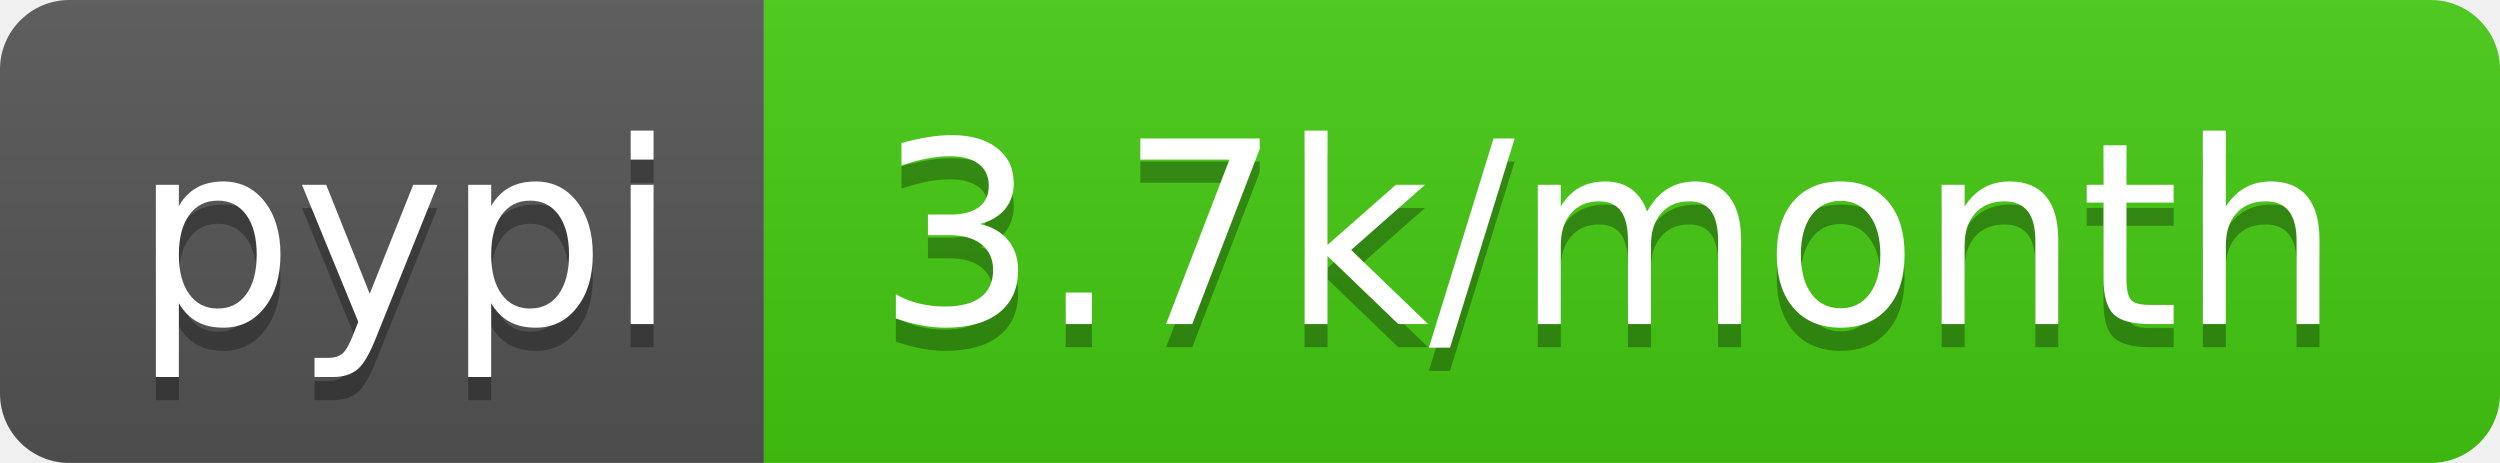
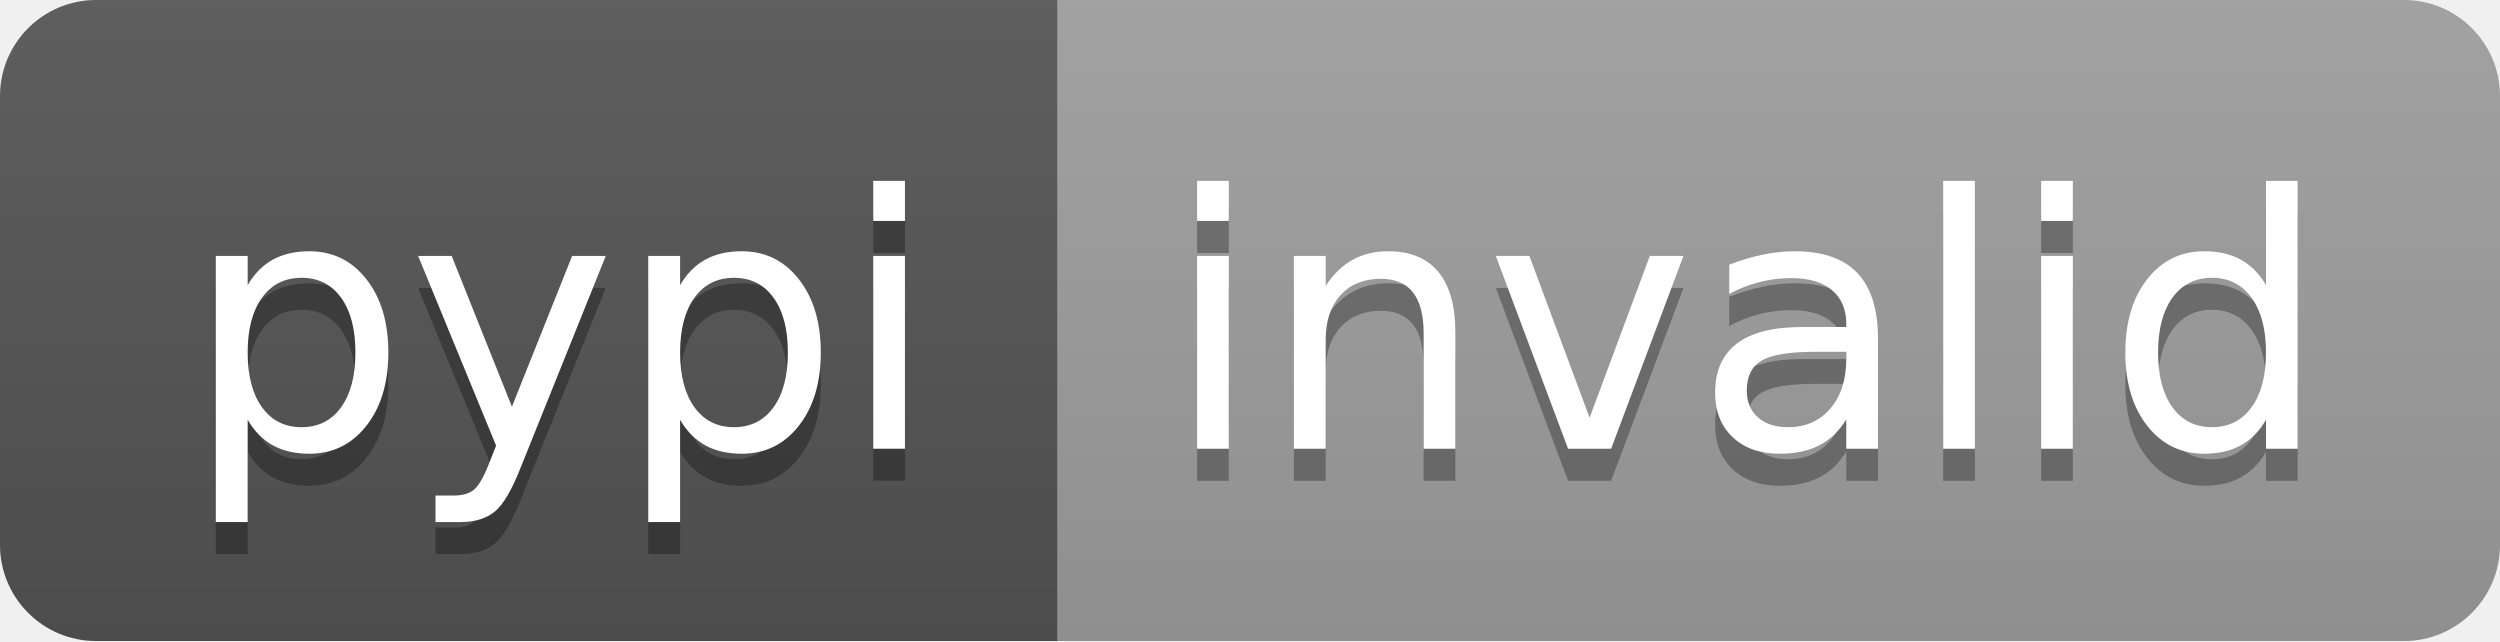
- <svg xmlns="http://www.w3.org/2000/svg" width="108" height="20" role="img" aria-label="pypi: 3.7k/month">
+ <svg xmlns="http://www.w3.org/2000/svg" width="78" height="20" role="img" aria-label="pypi: invalid">
  <linearGradient id="s" x2="0" y2="100%">
    <stop offset="0" stop-color="#bbb" stop-opacity=".1" />
    <stop offset="1" stop-opacity=".1" />
  </linearGradient>
  <clipPath id="r">
-     <rect width="108" height="20" rx="3" fill="#fff" />
+     <rect width="78" height="20" rx="3" fill="#fff" />
  </clipPath>
  <g clip-path="url(#r)">
    <rect width="33" height="20" fill="#555" />
-     <rect x="33" width="75" height="20" fill="#4c1" />
-     <rect width="108" height="20" fill="url(#s)" />
+     <rect x="33" width="45" height="20" fill="#9f9f9f" />
+     <rect width="78" height="20" fill="url(#s)" />
  </g>
  <g fill="#fff" text-anchor="middle" font-family="Verdana,Geneva,DejaVu Sans,sans-serif" text-rendering="geometricPrecision" font-size="110">
    <text aria-hidden="true" x="175" y="150" fill="#010101" fill-opacity=".3" transform="scale(.1)" textLength="230">pypi</text>
    <text x="175" y="140" transform="scale(.1)" fill="#fff" textLength="230">pypi</text>
-     <text aria-hidden="true" x="695" y="150" fill="#010101" fill-opacity=".3" transform="scale(.1)" textLength="650">3.7k/month</text>
-     <text x="695" y="140" transform="scale(.1)" fill="#fff" textLength="650">3.7k/month</text>
+     <text aria-hidden="true" x="545" y="150" fill="#010101" fill-opacity=".3" transform="scale(.1)" textLength="350">invalid</text>
+     <text x="545" y="140" transform="scale(.1)" fill="#fff" textLength="350">invalid</text>
  </g>
</svg>
